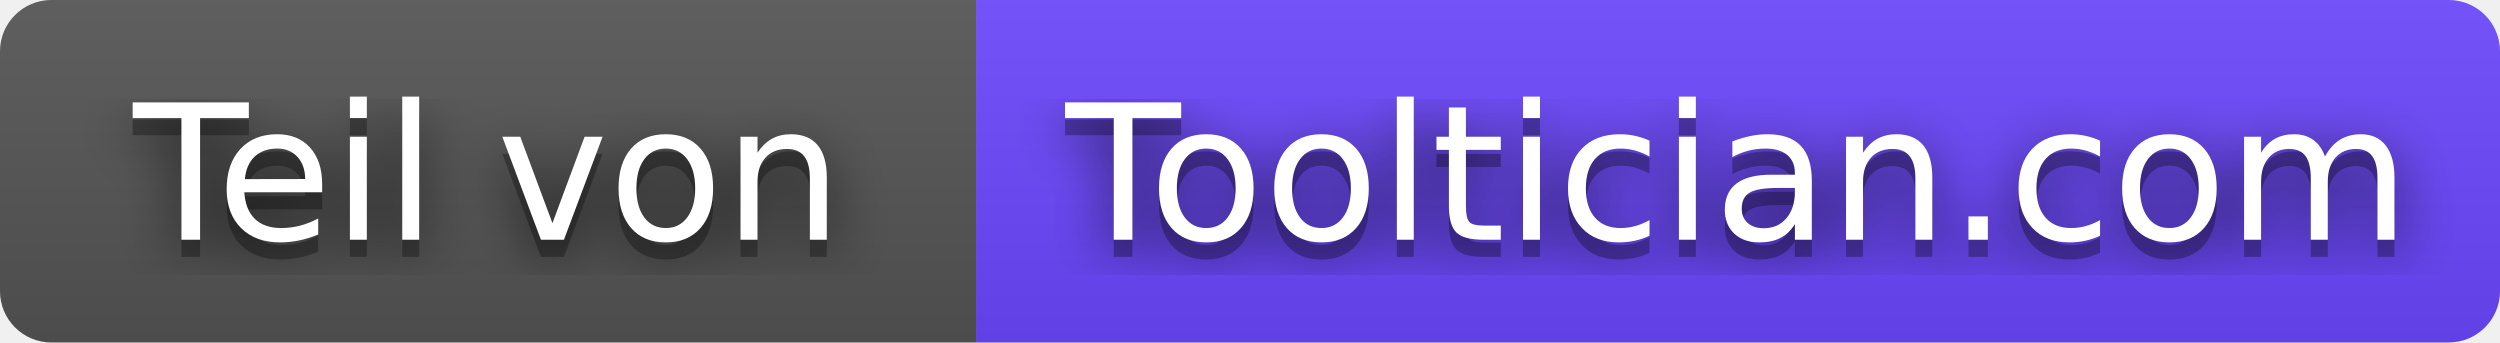
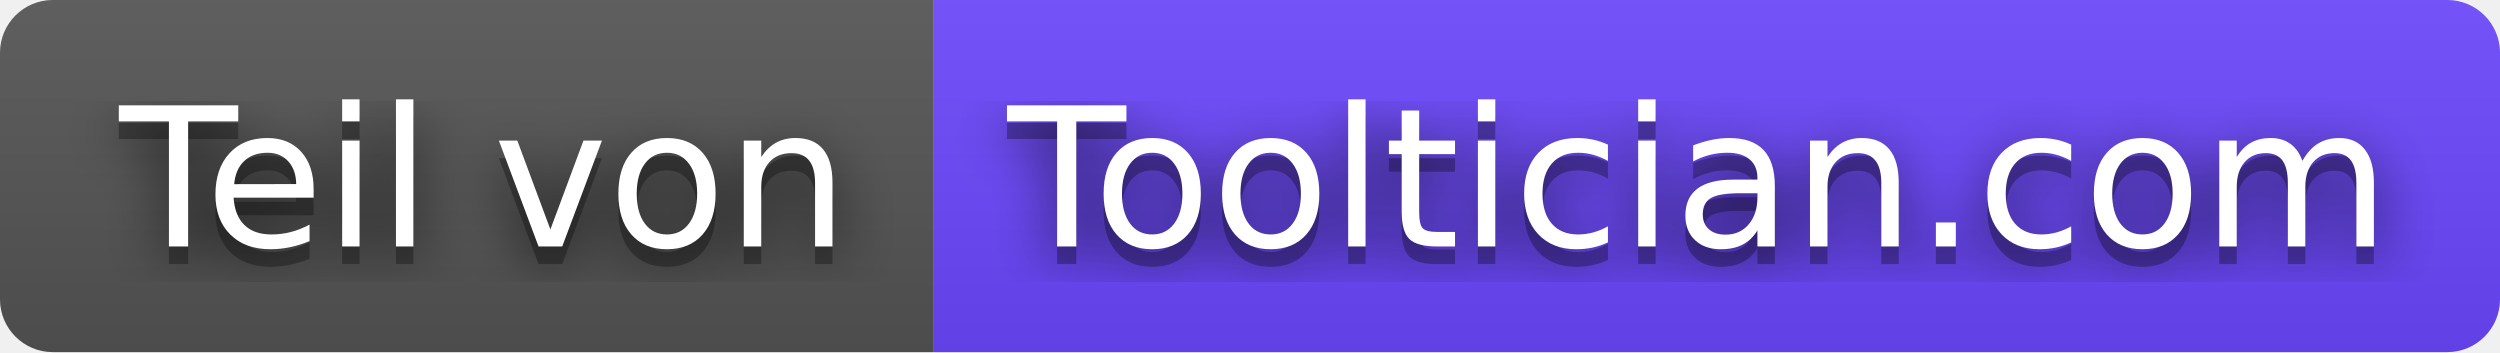
- <svg xmlns="http://www.w3.org/2000/svg" width="146" height="20" role="img" aria-label="Teil von Tooltician.com">
+ <svg xmlns="http://www.w3.org/2000/svg" width="142" height="20" role="img" aria-label="Teil von: Tooltician.com">
  <filter id="blur">
    <feGaussianBlur stdDeviation="16" />
  </filter>
  <linearGradient id="s" x2="0" y2="100%">
    <stop offset="0" stop-color="#bbb" stop-opacity=".1" />
    <stop offset="1" stop-opacity=".1" />
  </linearGradient>
  <clipPath id="r">
-     <rect width="146" height="20" rx="3" />
+     <rect width="142" height="20" rx="3" />
  </clipPath>
  <g clip-path="url(#r)">
-     <rect width="57" height="20" fill="#555" />
-     <rect x="57" width="89" height="20" fill="#6c47ff" />
-     <rect width="146" height="20" fill="url(#s)" />
+     <rect width="53" height="20" fill="#555" />
+     <rect x="53" width="89" height="20" fill="#6c47ff" />
+     <rect width="142" height="20" fill="url(#s)" />
  </g>
  <g fill="#fff" text-anchor="middle" font-family="Verdana,Geneva,DejaVu Sans,sans-serif" text-rendering="geometricPrecision" font-size="110">
    <g transform="scale(.1)">
      <g aria-hidden="true" fill="#010101">
-         <text x="285" y="150" fill-opacity=".8" filter="url(#blur)" textLength="470">Teil von</text>
-         <text x="285" y="150" fill-opacity=".3" textLength="470">Teil von</text>
+         <text x="275" y="150" fill-opacity=".8" filter="url(#blur)" textLength="430">Teil von</text>
+         <text x="275" y="150" fill-opacity=".3" textLength="430">Teil von</text>
      </g>
-       <text x="285" y="140" textLength="470">Teil von</text>
+       <text x="275" y="140" textLength="430">Teil von</text>
    </g>
    <g transform="scale(.1)">
      <g aria-hidden="true" fill="#010101">
-         <text x="1015" y="150" fill-opacity=".8" filter="url(#blur)" textLength="790">Tooltician.com</text>
-         <text x="1015" y="150" fill-opacity=".3" textLength="790">Tooltician.com</text>
+         <text x="965" y="150" fill-opacity=".8" filter="url(#blur)" textLength="790">Tooltician.com</text>
+         <text x="965" y="150" fill-opacity=".3" textLength="790">Tooltician.com</text>
      </g>
-       <text x="1015" y="140" textLength="790">Tooltician.com</text>
+       <text x="965" y="140" textLength="790">Tooltician.com</text>
    </g>
  </g>
</svg>
